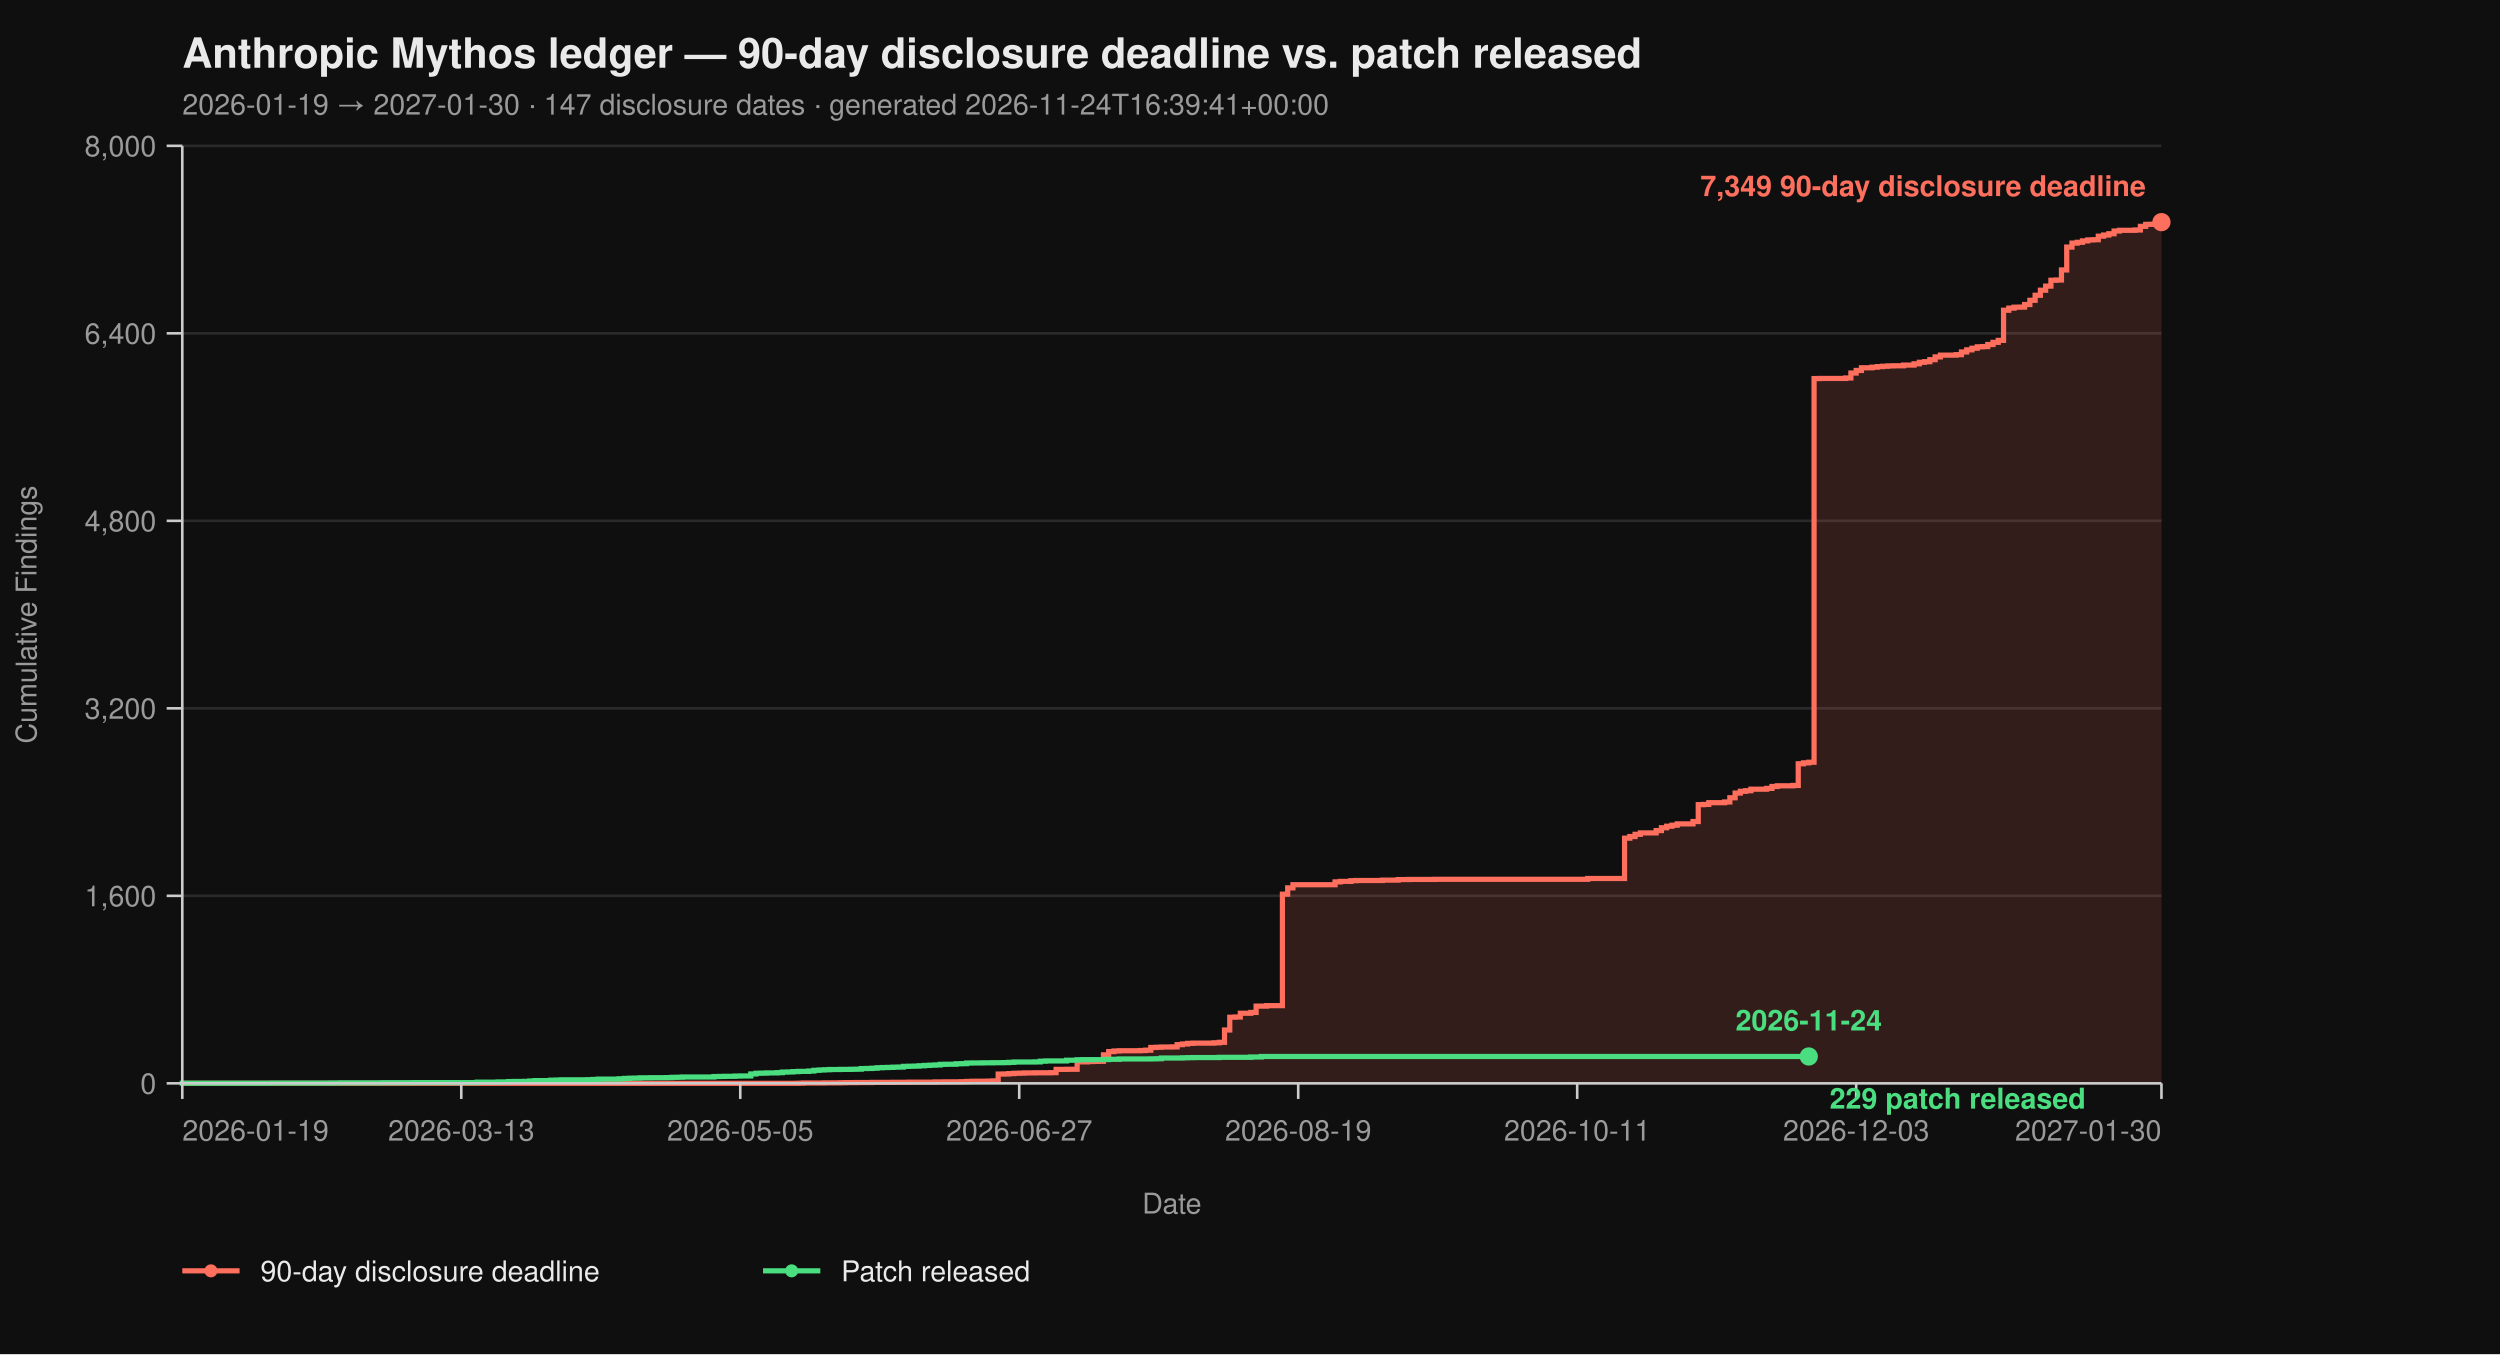
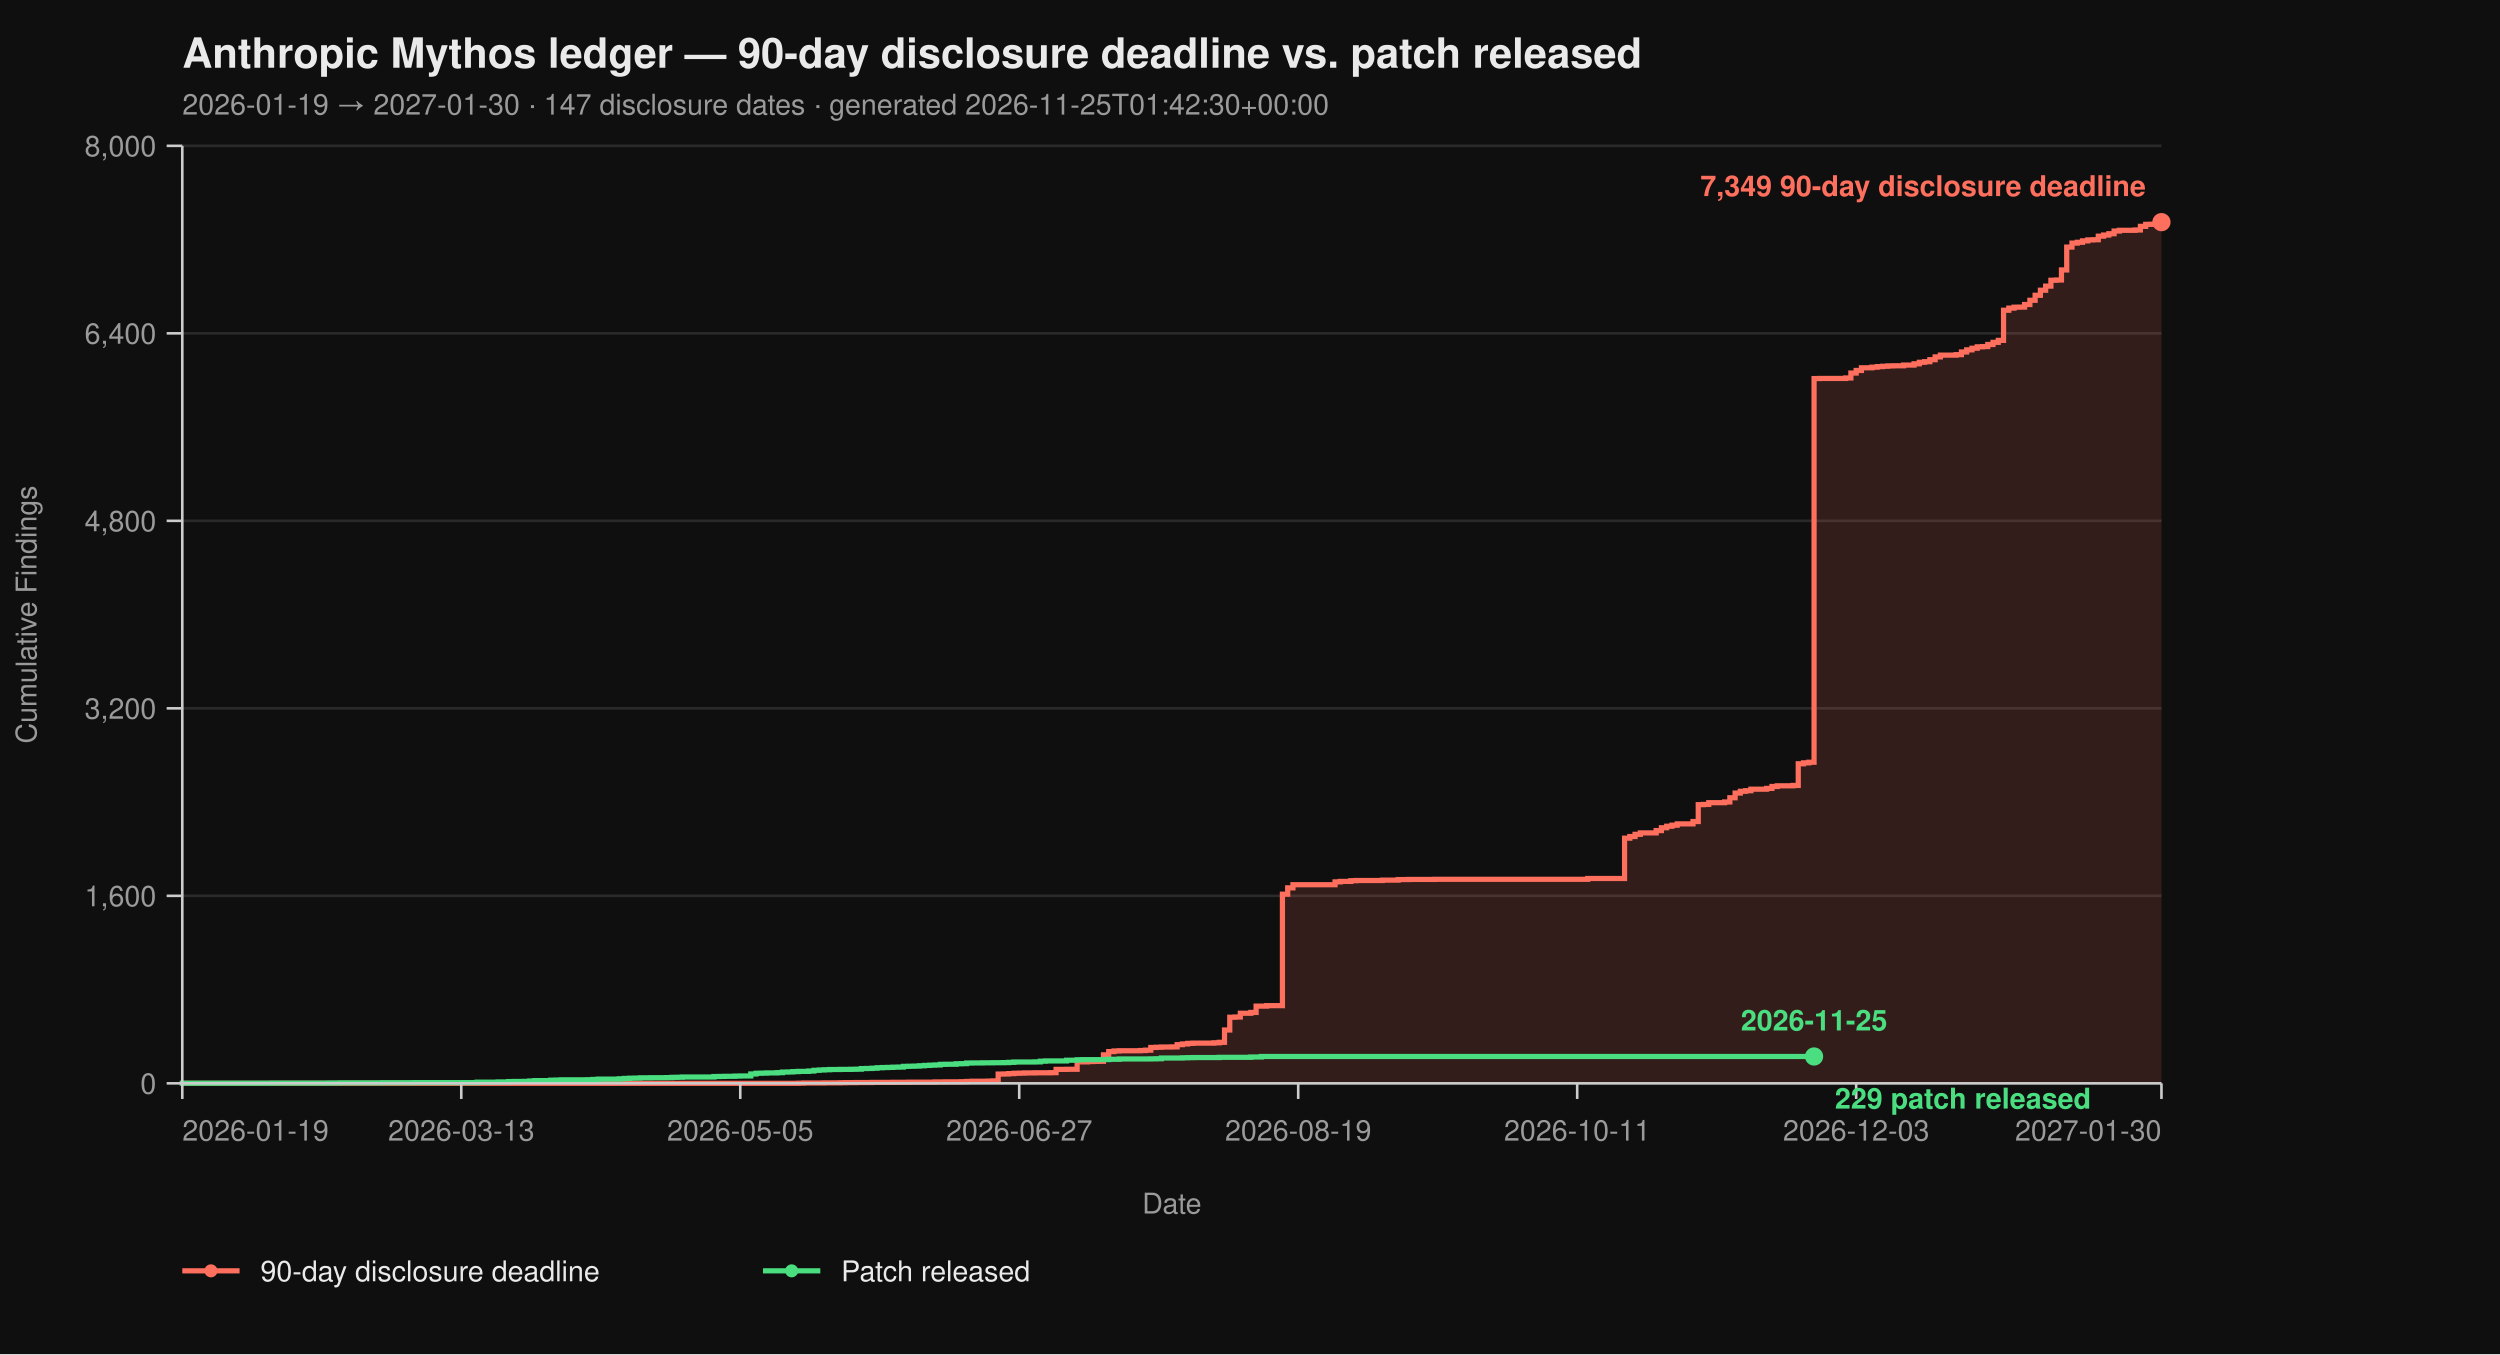
<svg xmlns="http://www.w3.org/2000/svg" viewBox="0 0 960 520" width="960" height="520" font-family="-apple-system, BlinkMacSystemFont, 'Segoe UI', Helvetica, Arial, sans-serif">
  <rect width="100%" height="100%" fill="#0f0f0f" />
  <text x="70" y="26" fill="#eaeaea" font-size="16" font-weight="700">Anthropic Mythos ledger — 90-day disclosure deadline vs. patch released</text>
-   <text x="70" y="44" fill="#9a9a9a" font-size="11">2026-01-19 → 2027-01-30  ·  147 disclosure dates  ·  generated 2026-11-24T16:39:41+00:00</text>
+   <text x="70" y="44" fill="#9a9a9a" font-size="11">2026-01-19 → 2027-01-30  ·  147 disclosure dates  ·  generated 2026-11-25T01:42:30+00:00</text>
  <line x1="70" y1="416.00" x2="830" y2="416.00" stroke="#2a2a2a" stroke-width="1" />
  <line x1="70" y1="344.00" x2="830" y2="344.00" stroke="#2a2a2a" stroke-width="1" />
  <line x1="70" y1="272.00" x2="830" y2="272.00" stroke="#2a2a2a" stroke-width="1" />
  <line x1="70" y1="200.00" x2="830" y2="200.00" stroke="#2a2a2a" stroke-width="1" />
  <line x1="70" y1="128.00" x2="830" y2="128.00" stroke="#2a2a2a" stroke-width="1" />
  <line x1="70" y1="56.00" x2="830" y2="56.00" stroke="#2a2a2a" stroke-width="1" />
  <path d="M 70.00 416.00 L 306.49 416.00 L 306.49 415.95 L 308.51 415.95 L 308.51 415.87 L 316.60 415.87 L 316.60 415.82 L 322.66 415.82 L 322.66 415.77 L 324.68 415.77 L 324.68 415.73 L 328.72 415.73 L 328.72 415.69 L 334.79 415.69 L 334.79 415.64 L 342.87 415.64 L 342.87 415.60 L 348.94 415.60 L 348.94 415.55 L 359.04 415.55 L 359.04 415.46 L 363.09 415.46 L 363.09 415.42 L 369.15 415.42 L 369.15 415.37 L 371.17 415.37 L 371.17 415.28 L 373.19 415.28 L 373.19 415.19 L 379.26 415.19 L 379.26 415.14 L 381.28 415.14 L 381.28 415.06 L 383.30 415.06 L 383.30 412.44 L 385.32 412.44 L 385.32 412.40 L 387.34 412.40 L 387.34 412.26 L 389.36 412.26 L 389.36 412.13 L 391.38 412.13 L 391.38 412.08 L 393.40 412.08 L 393.40 412.00 L 397.45 412.00 L 397.45 411.95 L 403.51 411.95 L 403.51 411.90 L 405.53 411.90 L 405.53 410.64 L 409.57 410.64 L 409.57 410.60 L 413.62 410.60 L 413.62 407.76 L 417.66 407.76 L 417.66 407.63 L 419.68 407.63 L 419.68 407.58 L 421.70 407.58 L 421.70 407.54 L 423.72 407.54 L 423.72 405.06 L 425.74 405.06 L 425.74 403.81 L 427.77 403.81 L 427.77 403.58 L 429.79 403.58 L 429.79 403.49 L 437.87 403.49 L 437.87 403.40 L 439.89 403.40 L 439.89 403.26 L 441.91 403.26 L 441.91 402.23 L 443.94 402.23 L 443.94 402.14 L 445.96 402.14 L 445.96 402.05 L 450.00 402.05 L 450.00 402.00 L 452.02 402.00 L 452.02 401.15 L 454.04 401.15 L 454.04 400.88 L 456.06 400.88 L 456.06 400.65 L 458.09 400.65 L 458.09 400.56 L 466.17 400.56 L 466.17 400.43 L 468.19 400.43 L 468.19 400.25 L 470.21 400.25 L 470.21 395.52 L 472.23 395.52 L 472.23 390.62 L 474.26 390.62 L 474.26 390.53 L 476.28 390.53 L 476.28 389.09 L 480.32 389.09 L 480.32 388.77 L 482.34 388.77 L 482.34 386.35 L 486.38 386.35 L 486.38 386.17 L 492.45 386.17 L 492.45 343.37 L 494.47 343.37 L 494.47 340.94 L 496.49 340.94 L 496.49 339.73 L 512.66 339.73 L 512.66 338.64 L 514.68 338.64 L 514.68 338.46 L 518.72 338.46 L 518.72 338.19 L 520.74 338.19 L 520.74 338.11 L 530.85 338.11 L 530.85 337.97 L 536.91 337.97 L 536.91 337.75 L 540.96 337.75 L 540.96 337.70 L 551.06 337.70 L 551.06 337.65 L 609.68 337.65 L 609.68 337.34 L 623.83 337.34 L 623.83 321.86 L 625.85 321.86 L 625.85 321.23 L 627.87 321.23 L 627.87 320.38 L 629.89 320.38 L 629.89 319.83 L 635.96 319.83 L 635.96 318.94 L 637.98 318.94 L 637.98 317.86 L 640.00 317.86 L 640.00 317.27 L 642.02 317.27 L 642.02 316.87 L 644.04 316.87 L 644.04 316.37 L 650.11 316.37 L 650.11 315.47 L 652.13 315.47 L 652.13 308.99 L 654.15 308.99 L 654.15 308.90 L 656.17 308.90 L 656.17 308.23 L 662.23 308.23 L 662.23 307.96 L 664.26 307.96 L 664.26 306.34 L 666.28 306.34 L 666.28 304.54 L 668.30 304.54 L 668.30 303.86 L 670.32 303.86 L 670.32 303.63 L 672.34 303.63 L 672.34 303.05 L 678.40 303.05 L 678.40 302.74 L 680.43 302.74 L 680.43 302.01 L 682.45 302.01 L 682.45 301.75 L 688.51 301.75 L 688.51 301.61 L 690.53 301.61 L 690.53 293.29 L 692.55 293.29 L 692.55 292.93 L 694.57 292.93 L 694.57 292.70 L 696.60 292.70 L 696.60 145.37 L 698.62 145.37 L 698.62 145.32 L 708.72 145.32 L 708.72 145.14 L 710.74 145.14 L 710.74 143.25 L 712.77 143.25 L 712.77 142.26 L 714.79 142.26 L 714.79 141.23 L 718.83 141.23 L 718.83 141.00 L 720.85 141.00 L 720.85 140.78 L 722.87 140.78 L 722.87 140.64 L 724.89 140.64 L 724.89 140.51 L 726.91 140.51 L 726.91 140.46 L 730.96 140.46 L 730.96 140.19 L 735.00 140.19 L 735.00 139.70 L 737.02 139.70 L 737.02 139.12 L 739.04 139.12 L 739.04 138.89 L 741.06 138.89 L 741.06 138.12 L 743.09 138.12 L 743.09 137.05 L 745.11 137.05 L 745.11 136.37 L 751.17 136.37 L 751.17 136.19 L 753.19 136.19 L 753.19 135.16 L 755.21 135.16 L 755.21 134.34 L 757.23 134.34 L 757.23 133.72 L 759.26 133.72 L 759.26 133.18 L 761.28 133.18 L 761.28 133.08 L 763.30 133.08 L 763.30 132.28 L 765.32 132.28 L 765.32 131.46 L 767.34 131.46 L 767.34 130.70 L 769.36 130.70 L 769.36 119.13 L 771.38 119.13 L 771.38 118.32 L 773.40 118.32 L 773.40 117.96 L 775.43 117.96 L 775.43 117.92 L 777.45 117.92 L 777.45 116.93 L 779.47 116.93 L 779.47 115.31 L 781.49 115.31 L 781.49 113.38 L 783.51 113.38 L 783.51 111.44 L 785.53 111.44 L 785.53 109.87 L 787.55 109.87 L 787.55 107.62 L 789.57 107.62 L 789.57 107.52 L 791.60 107.52 L 791.60 103.66 L 793.62 103.66 L 793.62 94.88 L 795.64 94.88 L 795.64 93.35 L 797.66 93.35 L 797.66 93.04 L 799.68 93.04 L 799.68 92.50 L 801.70 92.50 L 801.70 92.13 L 803.72 92.13 L 803.72 92.05 L 805.74 92.05 L 805.74 90.69 L 807.77 90.69 L 807.77 90.25 L 809.79 90.25 L 809.79 89.75 L 811.81 89.75 L 811.81 88.72 L 813.83 88.72 L 813.83 88.44 L 819.89 88.44 L 819.89 88.31 L 821.91 88.31 L 821.91 86.92 L 823.94 86.92 L 823.94 86.15 L 825.96 86.15 L 825.96 86.10 L 827.98 86.10 L 827.98 85.34 L 830.00 85.34 L 830.00 85.30 L 830.00 85.30 L 830.00 416.00 Z" fill="#ff6f5e26" stroke="none" />
  <path d="M 70.00 416.00 L 306.49 416.00 L 306.49 415.95 L 308.51 415.95 L 308.51 415.87 L 316.60 415.87 L 316.60 415.82 L 322.66 415.82 L 322.66 415.77 L 324.68 415.77 L 324.68 415.73 L 328.72 415.73 L 328.72 415.69 L 334.79 415.69 L 334.79 415.64 L 342.87 415.64 L 342.87 415.60 L 348.94 415.60 L 348.94 415.55 L 359.04 415.55 L 359.04 415.46 L 363.09 415.46 L 363.09 415.42 L 369.15 415.42 L 369.15 415.37 L 371.17 415.37 L 371.17 415.28 L 373.19 415.28 L 373.19 415.19 L 379.26 415.19 L 379.26 415.14 L 381.28 415.14 L 381.28 415.06 L 383.30 415.06 L 383.30 412.44 L 385.32 412.44 L 385.32 412.40 L 387.34 412.40 L 387.34 412.26 L 389.36 412.26 L 389.36 412.13 L 391.38 412.13 L 391.38 412.08 L 393.40 412.08 L 393.40 412.00 L 397.45 412.00 L 397.45 411.95 L 403.51 411.95 L 403.51 411.90 L 405.53 411.90 L 405.53 410.64 L 409.57 410.64 L 409.57 410.60 L 413.62 410.60 L 413.62 407.76 L 417.66 407.76 L 417.66 407.63 L 419.68 407.63 L 419.68 407.58 L 421.70 407.58 L 421.70 407.54 L 423.72 407.54 L 423.72 405.06 L 425.74 405.06 L 425.74 403.81 L 427.77 403.81 L 427.77 403.58 L 429.79 403.58 L 429.79 403.49 L 437.87 403.49 L 437.87 403.40 L 439.89 403.40 L 439.89 403.26 L 441.91 403.26 L 441.91 402.23 L 443.94 402.23 L 443.94 402.14 L 445.96 402.14 L 445.96 402.05 L 450.00 402.05 L 450.00 402.00 L 452.02 402.00 L 452.02 401.15 L 454.04 401.15 L 454.04 400.88 L 456.06 400.88 L 456.06 400.65 L 458.09 400.65 L 458.09 400.56 L 466.17 400.56 L 466.17 400.43 L 468.19 400.43 L 468.19 400.25 L 470.21 400.25 L 470.21 395.52 L 472.23 395.52 L 472.23 390.62 L 474.26 390.62 L 474.26 390.53 L 476.28 390.53 L 476.28 389.09 L 480.32 389.09 L 480.32 388.77 L 482.34 388.77 L 482.34 386.35 L 486.38 386.35 L 486.38 386.17 L 492.45 386.17 L 492.45 343.37 L 494.47 343.37 L 494.47 340.94 L 496.49 340.94 L 496.49 339.73 L 512.66 339.73 L 512.66 338.64 L 514.68 338.64 L 514.68 338.46 L 518.72 338.46 L 518.72 338.19 L 520.74 338.19 L 520.74 338.11 L 530.85 338.11 L 530.85 337.97 L 536.91 337.97 L 536.91 337.75 L 540.96 337.75 L 540.96 337.70 L 551.06 337.70 L 551.06 337.65 L 609.68 337.65 L 609.68 337.34 L 623.83 337.34 L 623.83 321.86 L 625.85 321.86 L 625.85 321.23 L 627.87 321.23 L 627.87 320.38 L 629.89 320.38 L 629.89 319.83 L 635.96 319.83 L 635.96 318.94 L 637.98 318.94 L 637.98 317.86 L 640.00 317.86 L 640.00 317.27 L 642.02 317.27 L 642.02 316.87 L 644.04 316.87 L 644.04 316.37 L 650.11 316.37 L 650.11 315.47 L 652.13 315.47 L 652.13 308.99 L 654.15 308.99 L 654.15 308.90 L 656.17 308.90 L 656.17 308.23 L 662.23 308.23 L 662.23 307.96 L 664.26 307.96 L 664.26 306.34 L 666.28 306.34 L 666.28 304.54 L 668.30 304.54 L 668.30 303.86 L 670.32 303.86 L 670.32 303.63 L 672.34 303.63 L 672.34 303.05 L 678.40 303.05 L 678.40 302.74 L 680.43 302.74 L 680.43 302.01 L 682.45 302.01 L 682.45 301.75 L 688.51 301.75 L 688.51 301.61 L 690.53 301.61 L 690.53 293.29 L 692.55 293.29 L 692.55 292.93 L 694.57 292.93 L 694.57 292.70 L 696.60 292.70 L 696.60 145.37 L 698.62 145.37 L 698.62 145.32 L 708.72 145.32 L 708.72 145.14 L 710.74 145.14 L 710.74 143.25 L 712.77 143.25 L 712.77 142.26 L 714.79 142.26 L 714.79 141.23 L 718.83 141.23 L 718.83 141.00 L 720.85 141.00 L 720.85 140.78 L 722.87 140.78 L 722.87 140.64 L 724.89 140.64 L 724.89 140.51 L 726.91 140.51 L 726.91 140.46 L 730.96 140.46 L 730.96 140.19 L 735.00 140.19 L 735.00 139.70 L 737.02 139.70 L 737.02 139.12 L 739.04 139.12 L 739.04 138.89 L 741.06 138.89 L 741.06 138.12 L 743.09 138.12 L 743.09 137.05 L 745.11 137.05 L 745.11 136.37 L 751.17 136.37 L 751.17 136.19 L 753.19 136.19 L 753.19 135.16 L 755.21 135.16 L 755.21 134.34 L 757.23 134.34 L 757.23 133.72 L 759.26 133.72 L 759.26 133.18 L 761.28 133.18 L 761.28 133.08 L 763.30 133.08 L 763.30 132.28 L 765.32 132.28 L 765.32 131.46 L 767.34 131.46 L 767.34 130.70 L 769.36 130.70 L 769.36 119.13 L 771.38 119.13 L 771.38 118.32 L 773.40 118.32 L 773.40 117.96 L 775.43 117.96 L 775.43 117.92 L 777.45 117.92 L 777.45 116.93 L 779.47 116.93 L 779.47 115.31 L 781.49 115.31 L 781.49 113.38 L 783.51 113.38 L 783.51 111.44 L 785.53 111.44 L 785.53 109.87 L 787.55 109.87 L 787.55 107.62 L 789.57 107.62 L 789.57 107.52 L 791.60 107.52 L 791.60 103.66 L 793.62 103.66 L 793.62 94.88 L 795.64 94.88 L 795.64 93.35 L 797.66 93.35 L 797.66 93.04 L 799.68 93.04 L 799.68 92.50 L 801.70 92.50 L 801.70 92.13 L 803.72 92.13 L 803.72 92.05 L 805.74 92.05 L 805.74 90.69 L 807.77 90.69 L 807.77 90.25 L 809.79 90.25 L 809.79 89.75 L 811.81 89.75 L 811.81 88.72 L 813.83 88.72 L 813.83 88.44 L 819.89 88.44 L 819.89 88.31 L 821.91 88.31 L 821.91 86.92 L 823.94 86.92 L 823.94 86.15 L 825.96 86.15 L 825.96 86.10 L 827.98 86.10 L 827.98 85.34 L 830.00 85.34 L 830.00 85.30 L 830.00 85.30" fill="none" stroke="#ff6f5e" stroke-width="2" stroke-linejoin="miter" stroke-linecap="butt" />
-   <path d="M 70.00 416.00 L 70.00 416.00 L 70.00 415.95 L 104.36 415.95 L 104.36 415.91 L 126.60 415.91 L 126.60 415.87 L 130.64 415.87 L 130.64 415.82 L 146.81 415.82 L 146.81 415.77 L 158.94 415.77 L 158.94 415.73 L 183.19 415.73 L 183.19 415.55 L 191.28 415.55 L 191.28 415.46 L 195.32 415.46 L 195.32 415.32 L 197.34 415.32 L 197.34 415.28 L 201.38 415.28 L 201.38 415.24 L 203.40 415.24 L 203.40 415.10 L 205.43 415.10 L 205.43 414.96 L 211.49 414.96 L 211.49 414.79 L 213.51 414.79 L 213.51 414.74 L 215.53 414.74 L 215.53 414.65 L 225.64 414.65 L 225.64 414.61 L 227.66 414.61 L 227.66 414.51 L 229.68 414.51 L 229.68 414.38 L 237.77 414.38 L 237.77 414.25 L 239.79 414.25 L 239.79 414.11 L 241.81 414.11 L 241.81 414.02 L 243.83 414.02 L 243.83 413.98 L 245.85 413.98 L 245.85 413.88 L 249.89 413.88 L 249.89 413.84 L 255.96 413.84 L 255.96 413.80 L 257.98 413.80 L 257.98 413.70 L 260.00 413.70 L 260.00 413.66 L 262.02 413.66 L 262.02 413.57 L 274.15 413.57 L 274.15 413.39 L 276.17 413.39 L 276.17 413.35 L 278.19 413.35 L 278.19 413.30 L 282.23 413.30 L 282.23 413.21 L 284.26 413.21 L 284.26 413.17 L 288.30 413.17 L 288.30 412.40 L 290.32 412.40 L 290.32 412.13 L 292.34 412.13 L 292.34 412.08 L 294.36 412.08 L 294.36 412.00 L 298.40 412.00 L 298.40 411.90 L 300.43 411.90 L 300.43 411.68 L 302.45 411.68 L 302.45 411.63 L 304.47 411.63 L 304.47 411.50 L 306.49 411.50 L 306.49 411.41 L 310.53 411.41 L 310.53 411.27 L 312.55 411.27 L 312.55 411.00 L 314.57 411.00 L 314.57 410.87 L 316.60 410.87 L 316.60 410.78 L 318.62 410.78 L 318.62 410.69 L 322.66 410.69 L 322.66 410.64 L 326.70 410.64 L 326.70 410.60 L 328.72 410.60 L 328.72 410.56 L 330.74 410.56 L 330.74 410.33 L 332.77 410.33 L 332.77 410.29 L 334.79 410.29 L 334.79 410.19 L 336.81 410.19 L 336.81 410.01 L 338.83 410.01 L 338.83 409.93 L 340.85 409.93 L 340.85 409.88 L 342.87 409.88 L 342.87 409.79 L 344.89 409.79 L 344.89 409.75 L 346.91 409.75 L 346.91 409.48 L 348.94 409.48 L 348.94 409.43 L 350.96 409.43 L 350.96 409.38 L 352.98 409.38 L 352.98 409.25 L 355.00 409.25 L 355.00 409.12 L 357.02 409.12 L 357.02 409.02 L 359.04 409.02 L 359.04 408.94 L 361.06 408.94 L 361.06 408.71 L 363.09 408.71 L 363.09 408.67 L 367.13 408.67 L 367.13 408.49 L 369.15 408.49 L 369.15 408.44 L 371.17 408.44 L 371.17 408.21 L 373.19 408.21 L 373.19 408.17 L 377.23 408.17 L 377.23 408.12 L 381.28 408.12 L 381.28 408.08 L 385.32 408.08 L 385.32 408.04 L 387.34 408.04 L 387.34 407.94 L 389.36 407.94 L 389.36 407.81 L 397.45 407.81 L 397.45 407.76 L 399.47 407.76 L 399.47 407.50 L 401.49 407.50 L 401.49 407.40 L 409.57 407.40 L 409.57 407.13 L 413.62 407.13 L 413.62 406.95 L 415.64 406.95 L 415.64 406.91 L 423.72 406.91 L 423.72 406.87 L 425.74 406.87 L 425.74 406.77 L 429.79 406.77 L 429.79 406.64 L 441.91 406.64 L 441.91 406.60 L 443.94 406.60 L 443.94 406.55 L 445.96 406.55 L 445.96 406.28 L 454.04 406.28 L 454.04 406.19 L 456.06 406.19 L 456.06 406.14 L 458.09 406.14 L 458.09 406.10 L 468.19 406.10 L 468.19 406.01 L 480.32 406.01 L 480.32 405.88 L 484.36 405.88 L 484.36 405.69 L 694.57 405.69" fill="none" stroke="#4ade80" stroke-width="2" stroke-linejoin="miter" stroke-linecap="butt" />
+   <path d="M 70.00 416.00 L 70.00 416.00 L 70.00 415.95 L 104.36 415.95 L 104.36 415.91 L 126.60 415.91 L 126.60 415.87 L 130.64 415.87 L 130.64 415.82 L 146.81 415.82 L 146.81 415.77 L 158.94 415.77 L 158.94 415.73 L 183.19 415.73 L 183.19 415.55 L 191.28 415.55 L 191.28 415.46 L 195.32 415.46 L 195.32 415.32 L 197.34 415.32 L 197.34 415.28 L 201.38 415.28 L 201.38 415.24 L 203.40 415.24 L 203.40 415.10 L 205.43 415.10 L 205.43 414.96 L 211.49 414.96 L 211.49 414.79 L 213.51 414.79 L 213.51 414.74 L 215.53 414.74 L 215.53 414.65 L 225.64 414.65 L 225.64 414.61 L 227.66 414.61 L 227.66 414.51 L 229.68 414.51 L 229.68 414.38 L 237.77 414.38 L 237.77 414.25 L 239.79 414.25 L 239.79 414.11 L 241.81 414.11 L 241.81 414.02 L 243.83 414.02 L 243.83 413.98 L 245.85 413.98 L 245.85 413.88 L 249.89 413.88 L 249.89 413.84 L 255.96 413.84 L 255.96 413.80 L 257.98 413.80 L 257.98 413.70 L 260.00 413.70 L 260.00 413.66 L 262.02 413.66 L 262.02 413.57 L 274.15 413.57 L 274.15 413.39 L 276.17 413.39 L 276.17 413.35 L 278.19 413.35 L 278.19 413.30 L 282.23 413.30 L 282.23 413.21 L 284.26 413.21 L 284.26 413.17 L 288.30 413.17 L 288.30 412.40 L 290.32 412.40 L 290.32 412.13 L 292.34 412.13 L 292.34 412.08 L 294.36 412.08 L 294.36 412.00 L 298.40 412.00 L 298.40 411.90 L 300.43 411.90 L 300.43 411.68 L 302.45 411.68 L 302.45 411.63 L 304.47 411.63 L 304.47 411.50 L 306.49 411.50 L 306.49 411.41 L 310.53 411.41 L 310.53 411.27 L 312.55 411.27 L 312.55 411.00 L 314.57 411.00 L 314.57 410.87 L 316.60 410.87 L 316.60 410.78 L 318.62 410.78 L 318.62 410.69 L 322.66 410.69 L 322.66 410.64 L 326.70 410.64 L 326.70 410.60 L 328.72 410.60 L 328.72 410.56 L 330.74 410.56 L 330.74 410.33 L 332.77 410.33 L 332.77 410.29 L 334.79 410.29 L 334.79 410.19 L 336.81 410.19 L 336.81 410.01 L 338.83 410.01 L 338.83 409.93 L 340.85 409.93 L 340.85 409.88 L 342.87 409.88 L 342.87 409.79 L 344.89 409.79 L 344.89 409.75 L 346.91 409.75 L 346.91 409.48 L 348.94 409.48 L 348.94 409.43 L 350.96 409.43 L 350.96 409.38 L 352.98 409.38 L 352.98 409.25 L 355.00 409.25 L 355.00 409.12 L 357.02 409.12 L 357.02 409.02 L 359.04 409.02 L 359.04 408.94 L 361.06 408.94 L 361.06 408.71 L 363.09 408.71 L 363.09 408.67 L 367.13 408.67 L 367.13 408.49 L 369.15 408.49 L 369.15 408.44 L 371.17 408.44 L 371.17 408.21 L 373.19 408.21 L 373.19 408.17 L 377.23 408.17 L 377.23 408.12 L 381.28 408.12 L 381.28 408.08 L 385.32 408.08 L 385.32 408.04 L 387.34 408.04 L 387.34 407.94 L 389.36 407.94 L 389.36 407.81 L 397.45 407.81 L 397.45 407.76 L 399.47 407.76 L 399.47 407.50 L 401.49 407.50 L 401.49 407.40 L 409.57 407.40 L 409.57 407.13 L 413.62 407.13 L 413.62 406.95 L 415.64 406.95 L 415.64 406.91 L 423.72 406.91 L 423.72 406.87 L 425.74 406.87 L 425.74 406.77 L 429.79 406.77 L 429.79 406.64 L 441.91 406.64 L 441.91 406.60 L 443.94 406.60 L 443.94 406.55 L 445.96 406.55 L 445.96 406.28 L 454.04 406.28 L 454.04 406.19 L 456.06 406.19 L 456.06 406.14 L 458.09 406.14 L 458.09 406.10 L 468.19 406.10 L 468.19 406.01 L 480.32 406.01 L 480.32 405.88 L 484.36 405.88 L 484.36 405.69 L 696.60 405.69" fill="none" stroke="#4ade80" stroke-width="2" stroke-linejoin="miter" stroke-linecap="butt" />
  <line x1="70" y1="56" x2="70" y2="416" stroke="#cccccc" stroke-width="1" />
  <line x1="70" y1="416" x2="830" y2="416" stroke="#cccccc" stroke-width="1" />
  <line x1="64" y1="416.00" x2="70" y2="416.00" stroke="#cccccc" stroke-width="1" />
  <line x1="64" y1="344.00" x2="70" y2="344.00" stroke="#cccccc" stroke-width="1" />
  <line x1="64" y1="272.00" x2="70" y2="272.00" stroke="#cccccc" stroke-width="1" />
  <line x1="64" y1="200.00" x2="70" y2="200.00" stroke="#cccccc" stroke-width="1" />
  <line x1="64" y1="128.00" x2="70" y2="128.00" stroke="#cccccc" stroke-width="1" />
  <line x1="64" y1="56.00" x2="70" y2="56.00" stroke="#cccccc" stroke-width="1" />
  <text x="60" y="420.00" text-anchor="end" fill="#9a9a9a" font-size="11">0</text>
  <text x="60" y="348.00" text-anchor="end" fill="#9a9a9a" font-size="11">1,600</text>
  <text x="60" y="276.00" text-anchor="end" fill="#9a9a9a" font-size="11">3,200</text>
  <text x="60" y="204.00" text-anchor="end" fill="#9a9a9a" font-size="11">4,800</text>
  <text x="60" y="132.00" text-anchor="end" fill="#9a9a9a" font-size="11">6,400</text>
  <text x="60" y="60.00" text-anchor="end" fill="#9a9a9a" font-size="11">8,000</text>
  <text x="14" y="236.00" fill="#9a9a9a" font-size="11" transform="rotate(-90 14 236.00)" text-anchor="middle">Cumulative Findings</text>
  <line x1="70.00" y1="416" x2="70.00" y2="422" stroke="#cccccc" stroke-width="1" />
  <line x1="177.13" y1="416" x2="177.13" y2="422" stroke="#cccccc" stroke-width="1" />
  <line x1="284.26" y1="416" x2="284.26" y2="422" stroke="#cccccc" stroke-width="1" />
  <line x1="391.38" y1="416" x2="391.38" y2="422" stroke="#cccccc" stroke-width="1" />
  <line x1="498.51" y1="416" x2="498.51" y2="422" stroke="#cccccc" stroke-width="1" />
  <line x1="605.64" y1="416" x2="605.64" y2="422" stroke="#cccccc" stroke-width="1" />
  <line x1="712.77" y1="416" x2="712.77" y2="422" stroke="#cccccc" stroke-width="1" />
  <line x1="830.00" y1="416" x2="830.00" y2="422" stroke="#cccccc" stroke-width="1" />
  <text x="70.00" y="438" text-anchor="start" fill="#9a9a9a" font-size="11">2026-01-19</text>
  <text x="177.13" y="438" text-anchor="middle" fill="#9a9a9a" font-size="11">2026-03-13</text>
  <text x="284.26" y="438" text-anchor="middle" fill="#9a9a9a" font-size="11">2026-05-05</text>
  <text x="391.38" y="438" text-anchor="middle" fill="#9a9a9a" font-size="11">2026-06-27</text>
  <text x="498.51" y="438" text-anchor="middle" fill="#9a9a9a" font-size="11">2026-08-19</text>
  <text x="605.64" y="438" text-anchor="middle" fill="#9a9a9a" font-size="11">2026-10-11</text>
  <text x="712.77" y="438" text-anchor="middle" fill="#9a9a9a" font-size="11">2026-12-03</text>
  <text x="830.00" y="438" text-anchor="end" fill="#9a9a9a" font-size="11">2027-01-30</text>
  <text x="450.00" y="466" fill="#9a9a9a" font-size="11" text-anchor="middle">Date</text>
  <circle cx="830.00" cy="85.30" r="3.5" fill="#ff6f5e" />
  <text x="824.00" y="75.30" text-anchor="end" fill="#ff6f5e" font-size="11" font-weight="600">7,349 90-day disclosure deadline</text>
-   <circle cx="694.57" cy="405.69" r="3.5" fill="#4ade80" />
-   <text x="702.57" y="425.69" text-anchor="start" fill="#4ade80" font-size="11" font-weight="600">229 patch released</text>
-   <text x="694.57" y="395.69" text-anchor="middle" fill="#4ade80" font-size="11" font-weight="600">2026-11-24</text>
+   <circle cx="696.60" cy="405.69" r="3.5" fill="#4ade80" />
+   <text x="704.60" y="425.69" text-anchor="start" fill="#4ade80" font-size="11" font-weight="600">229 patch released</text>
+   <text x="696.60" y="395.69" text-anchor="middle" fill="#4ade80" font-size="11" font-weight="600">2026-11-25</text>
  <line x1="70" y1="488" x2="92" y2="488" stroke="#ff6f5e" stroke-width="2" />
  <circle cx="81" cy="488" r="2.5" fill="#ff6f5e" />
  <text x="100" y="492" fill="#eaeaea" font-size="11">90-day disclosure deadline</text>
  <line x1="293.0" y1="488" x2="315.0" y2="488" stroke="#4ade80" stroke-width="2" />
  <circle cx="304.0" cy="488" r="2.5" fill="#4ade80" />
  <text x="323.0" y="492" fill="#eaeaea" font-size="11">Patch released</text>
</svg>
